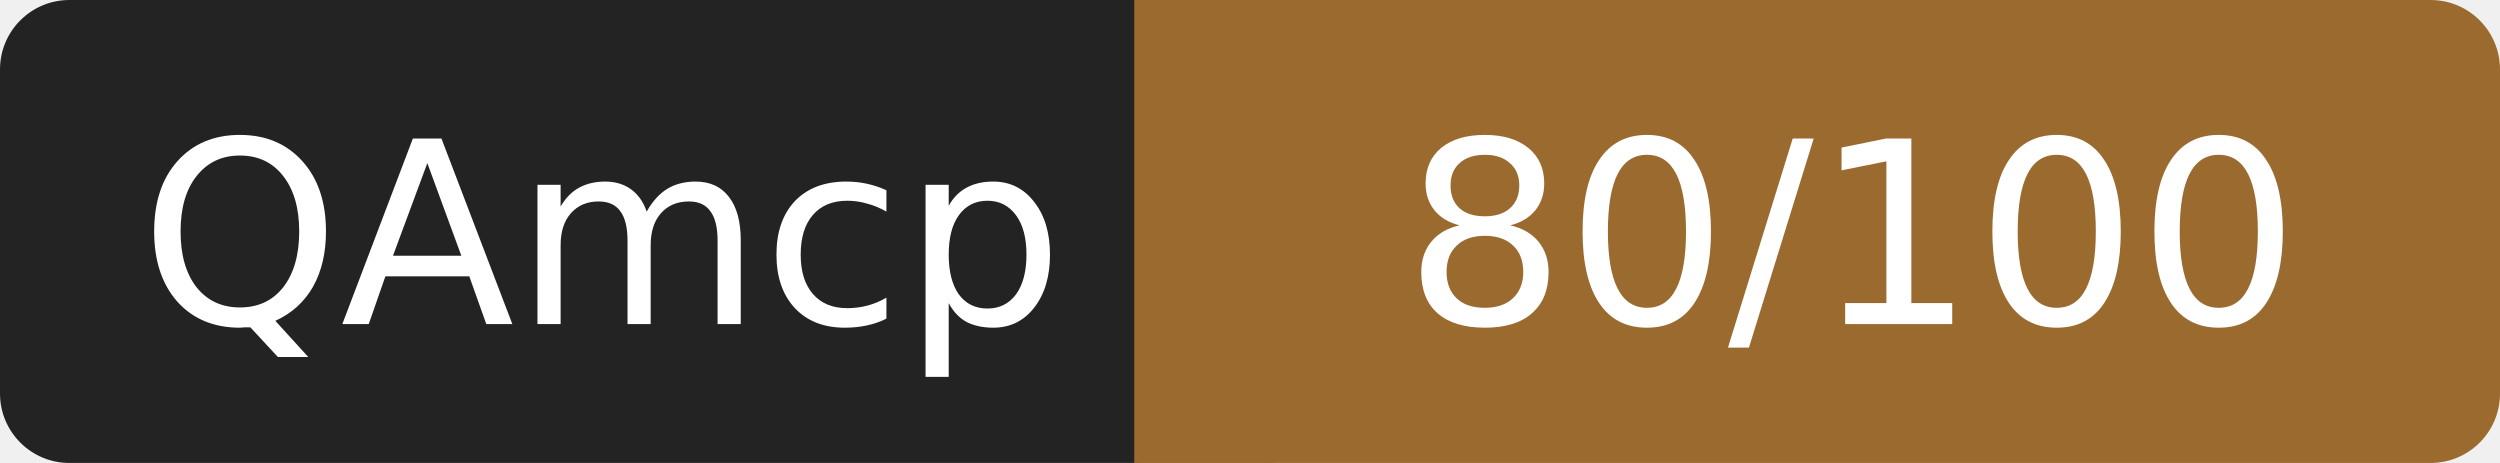
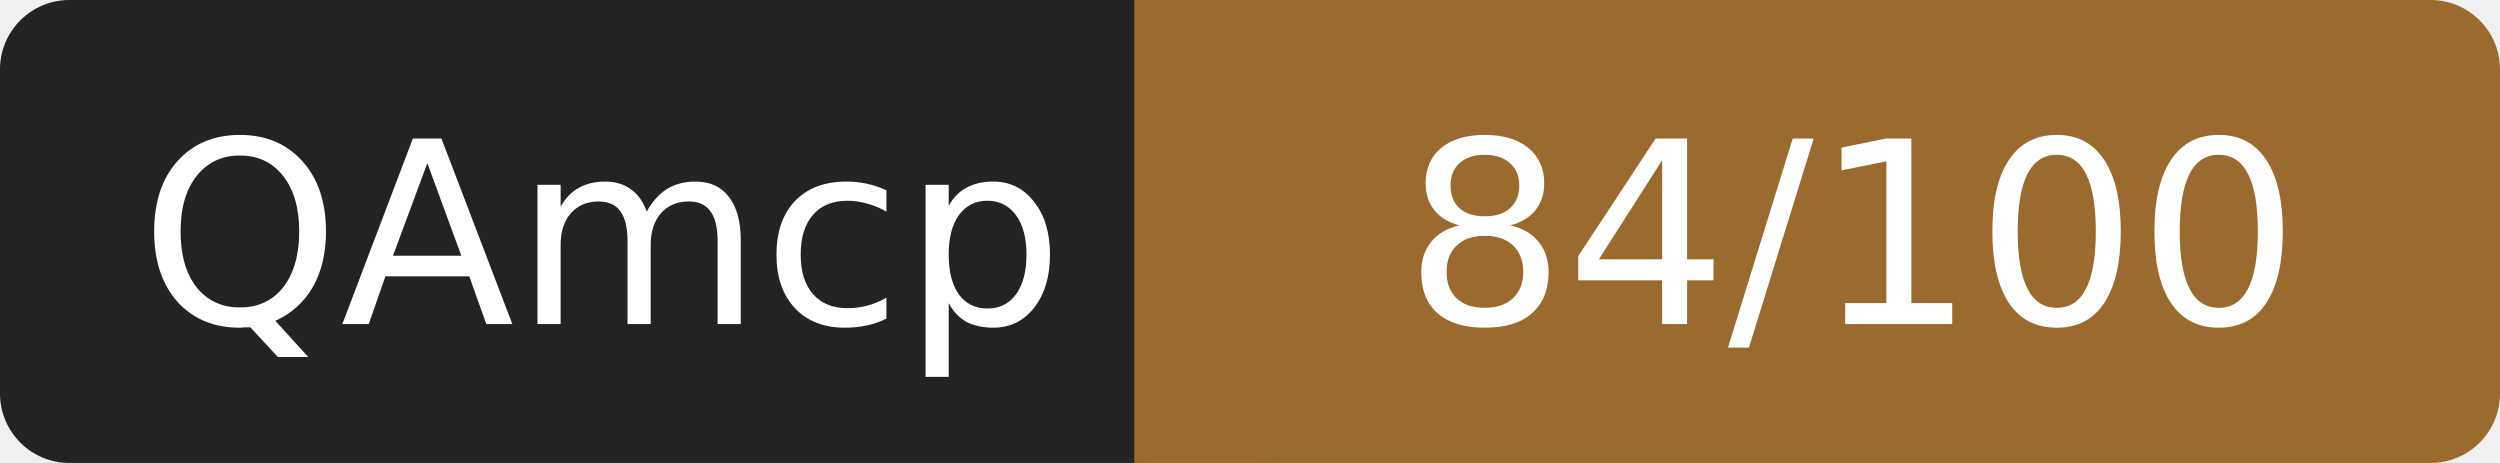
- <svg xmlns="http://www.w3.org/2000/svg" width="108" height="20" role="img" aria-label="QAmcp: 80/100">
+ <svg xmlns="http://www.w3.org/2000/svg" width="108" height="20" role="img" aria-label="QAmcp: 84/100">
  <rect width="52" height="20" rx="3" fill="#232323" />
  <rect x="52" width="56" height="20" rx="3" fill="#9a6a2f" />
  <rect x="49" width="6" height="20" fill="#9a6a2f" />
  <g fill="#fff" font-family="Verdana,DejaVu Sans,sans-serif" font-size="11" text-anchor="middle">
    <text x="26" y="14">QAmcp</text>
-     <text x="80" y="14">80/100</text>
+     <text x="80" y="14">84/100</text>
  </g>
</svg>
